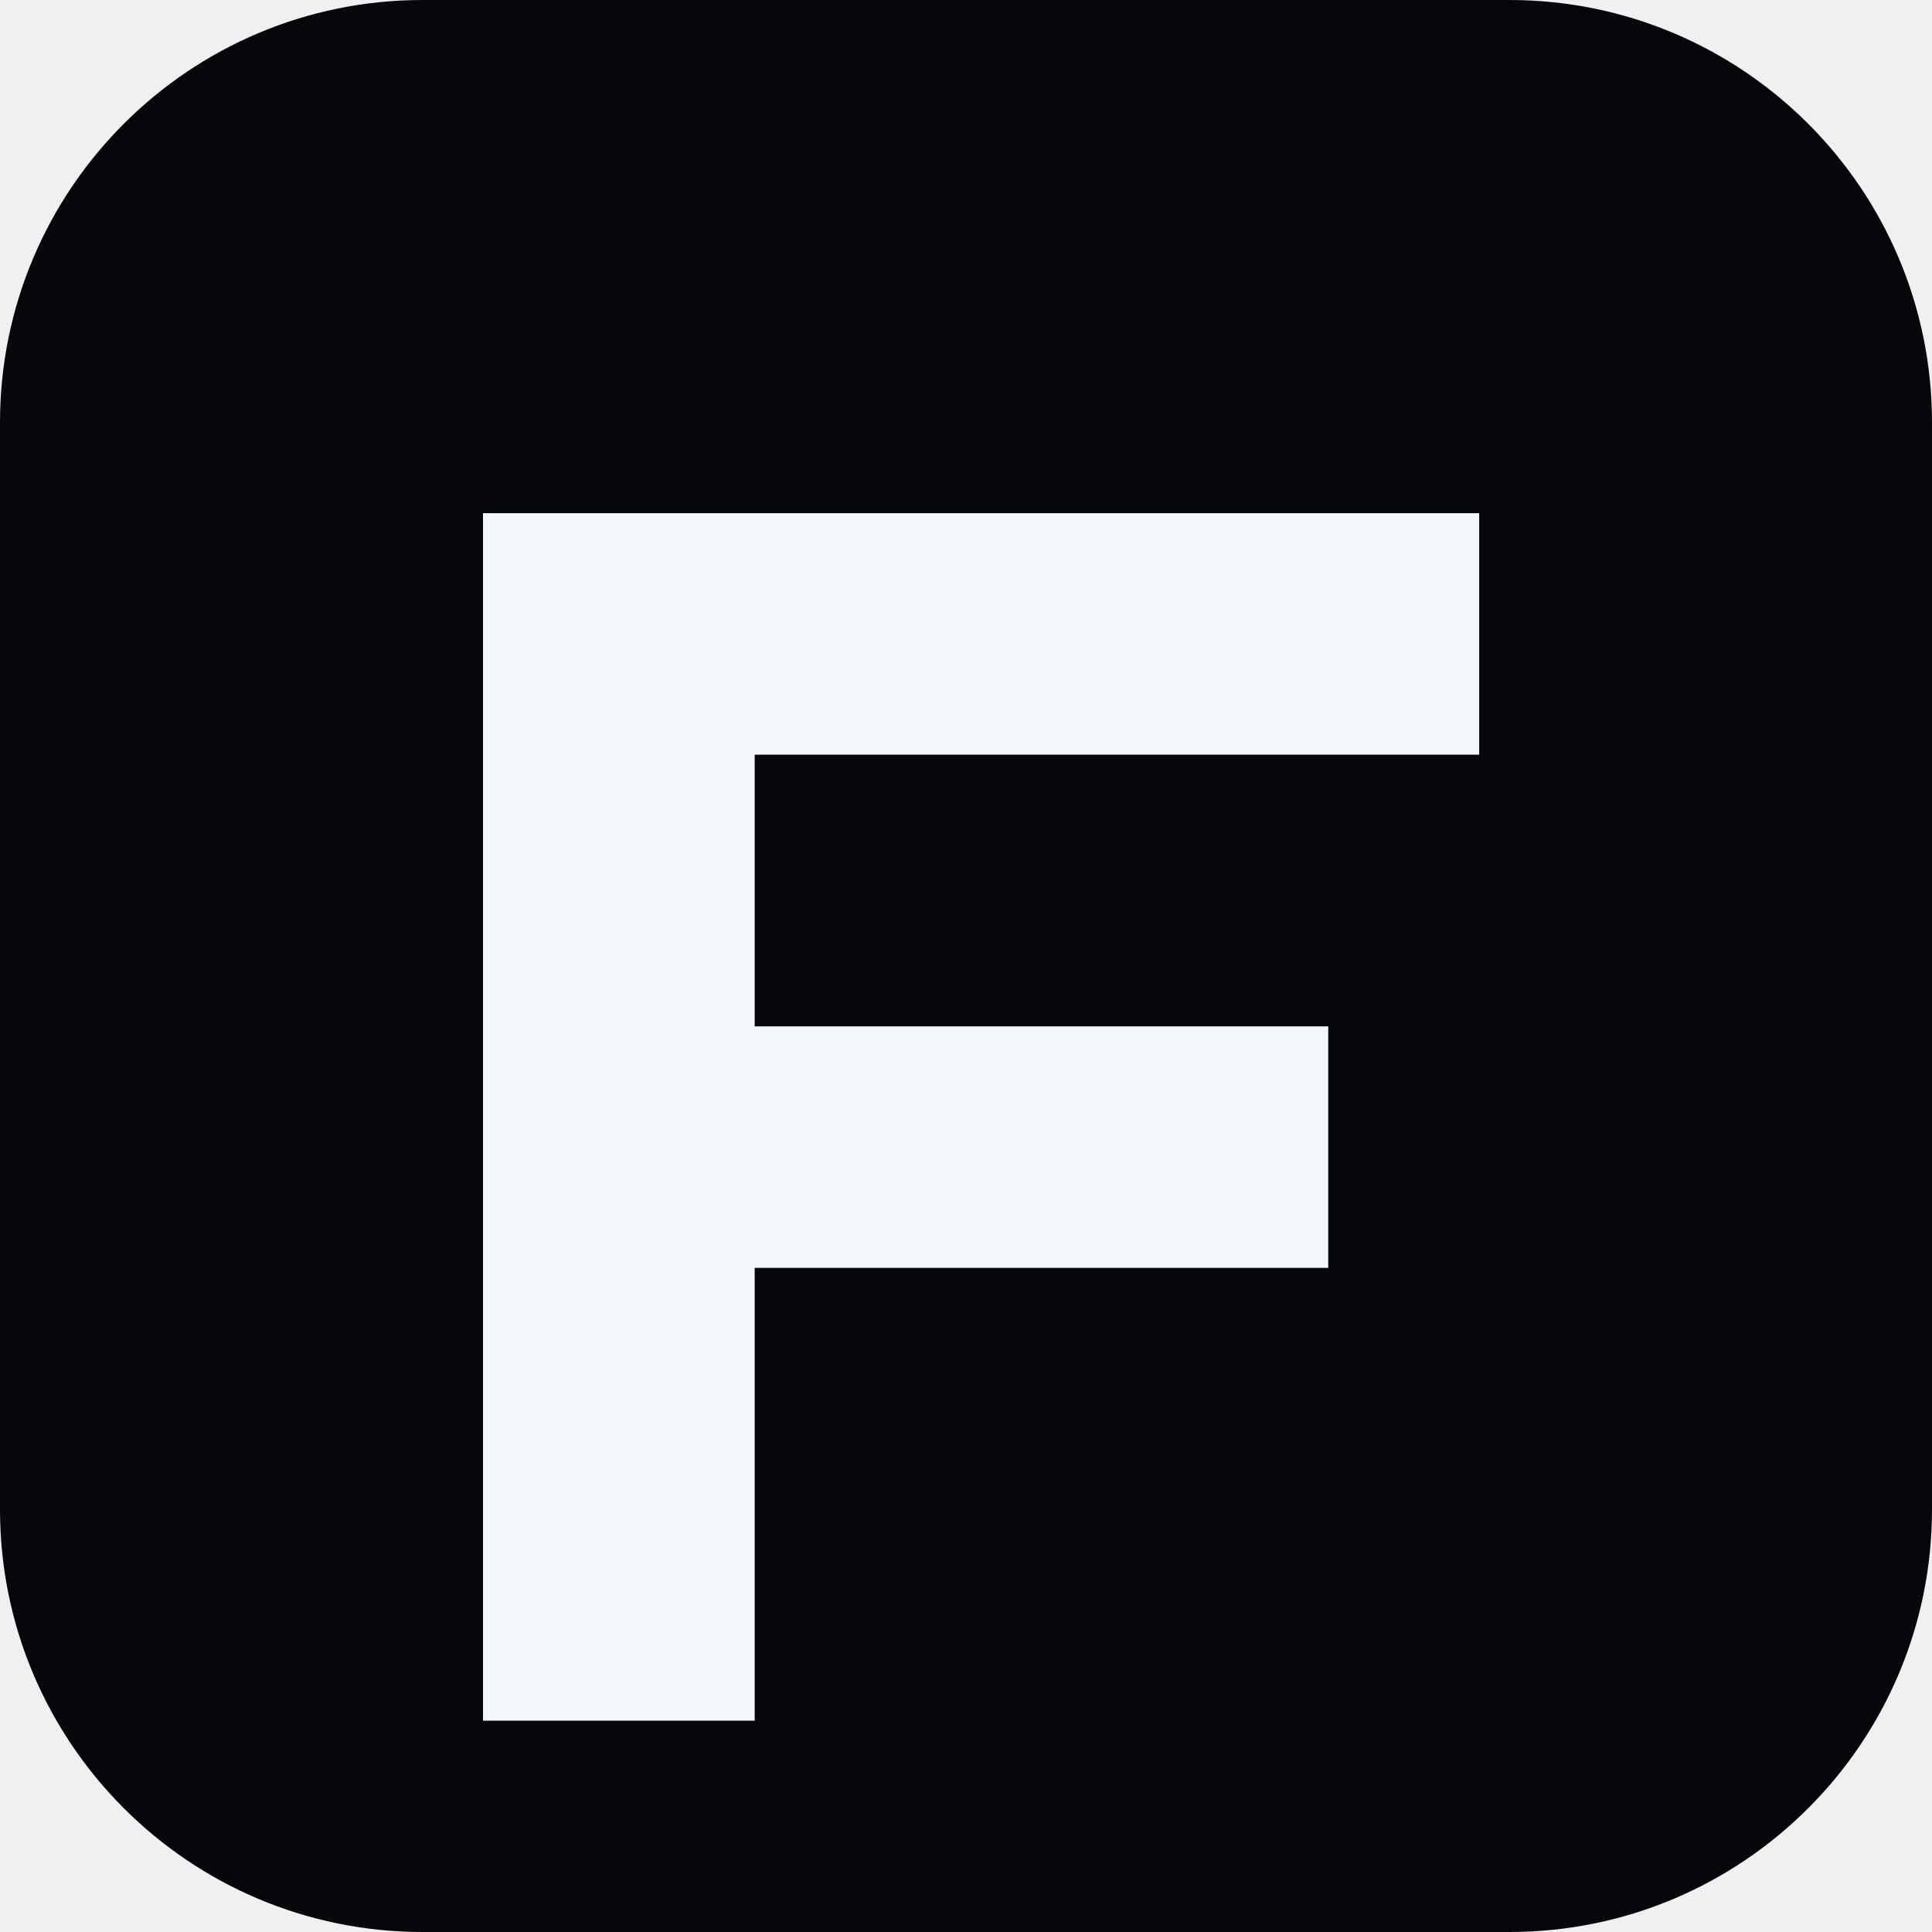
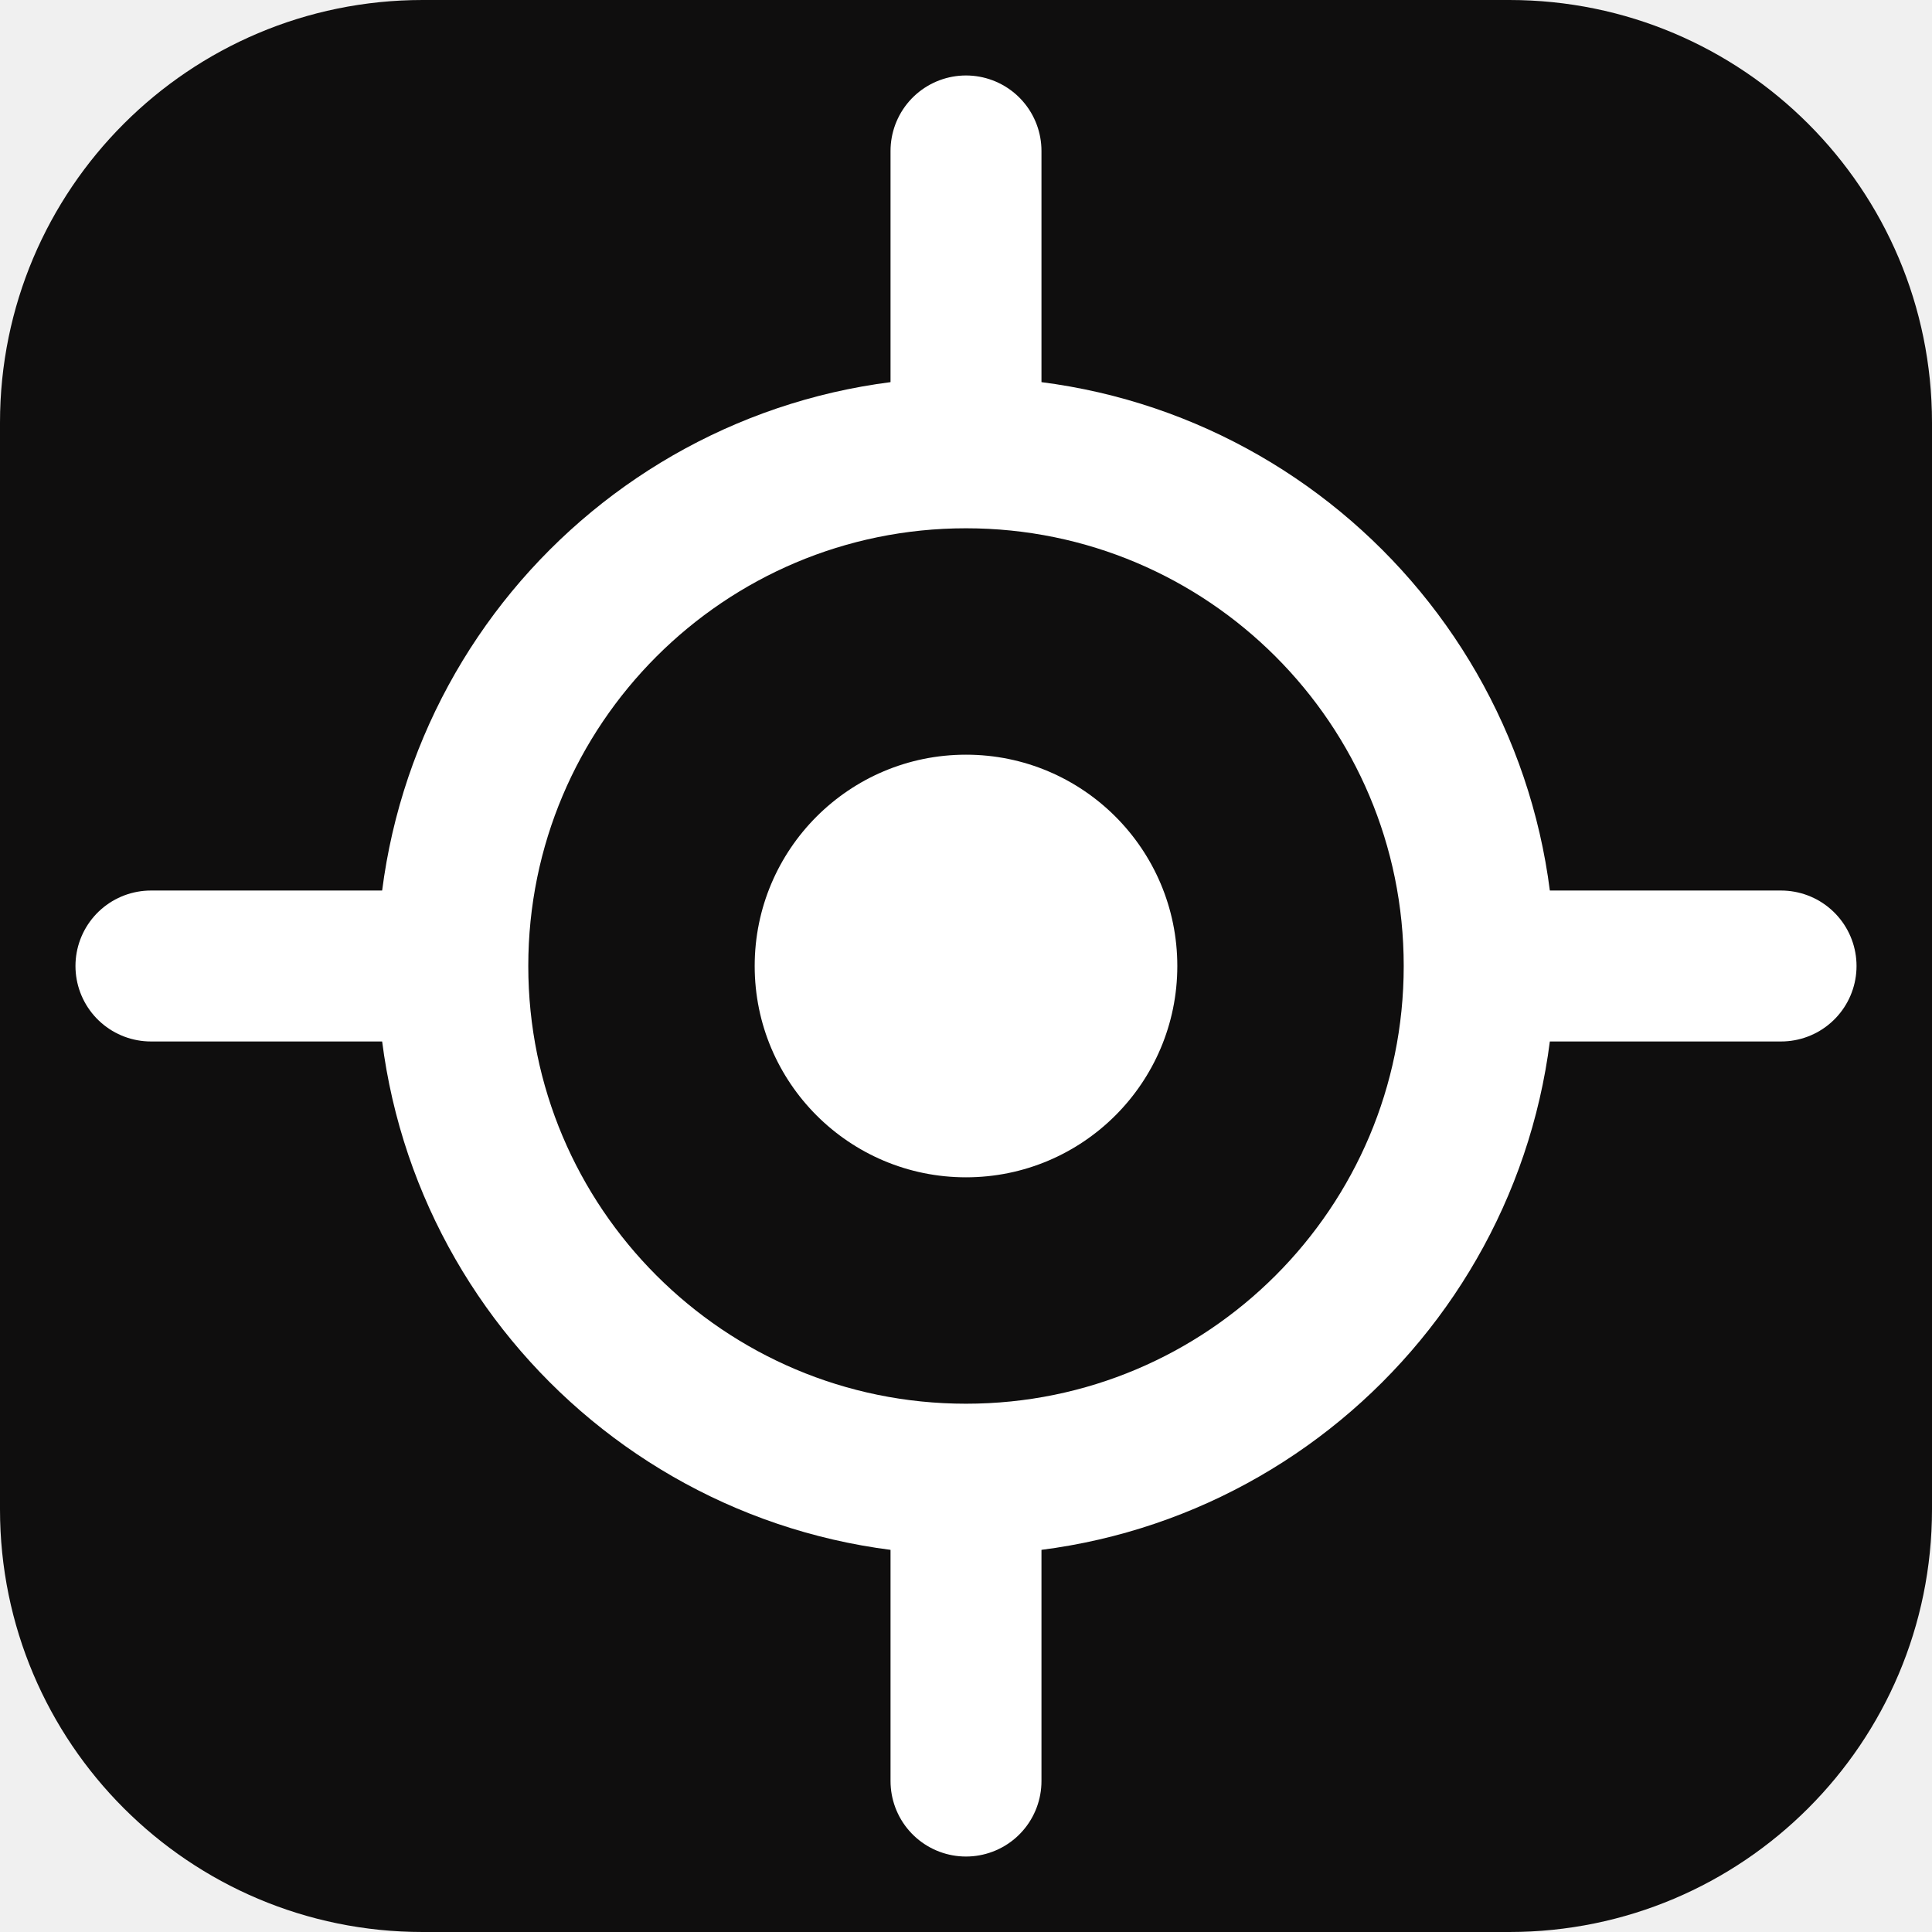
<svg xmlns="http://www.w3.org/2000/svg" viewBox="0 0 64 64">
-   <rect width="64" height="64" rx="14" fill="#05070b" />
-   <path d="M16 17h33v8H25v9h19v8H25v15h-9V17z" fill="#f4f7fa" />
+   <rect width="64" height="64" rx="14" fill="#0f0e0e" />
+   <circle cx="32" cy="32" r="17" fill="none" stroke="#ffffff" stroke-width="5" />
+   <circle cx="32" cy="32" r="7" fill="#ffffff" />
+   <path d="M32 5v8M32 51v8M5 32h8M51 32h8" stroke="#ffffff" stroke-width="5" stroke-linecap="round" />
</svg>
